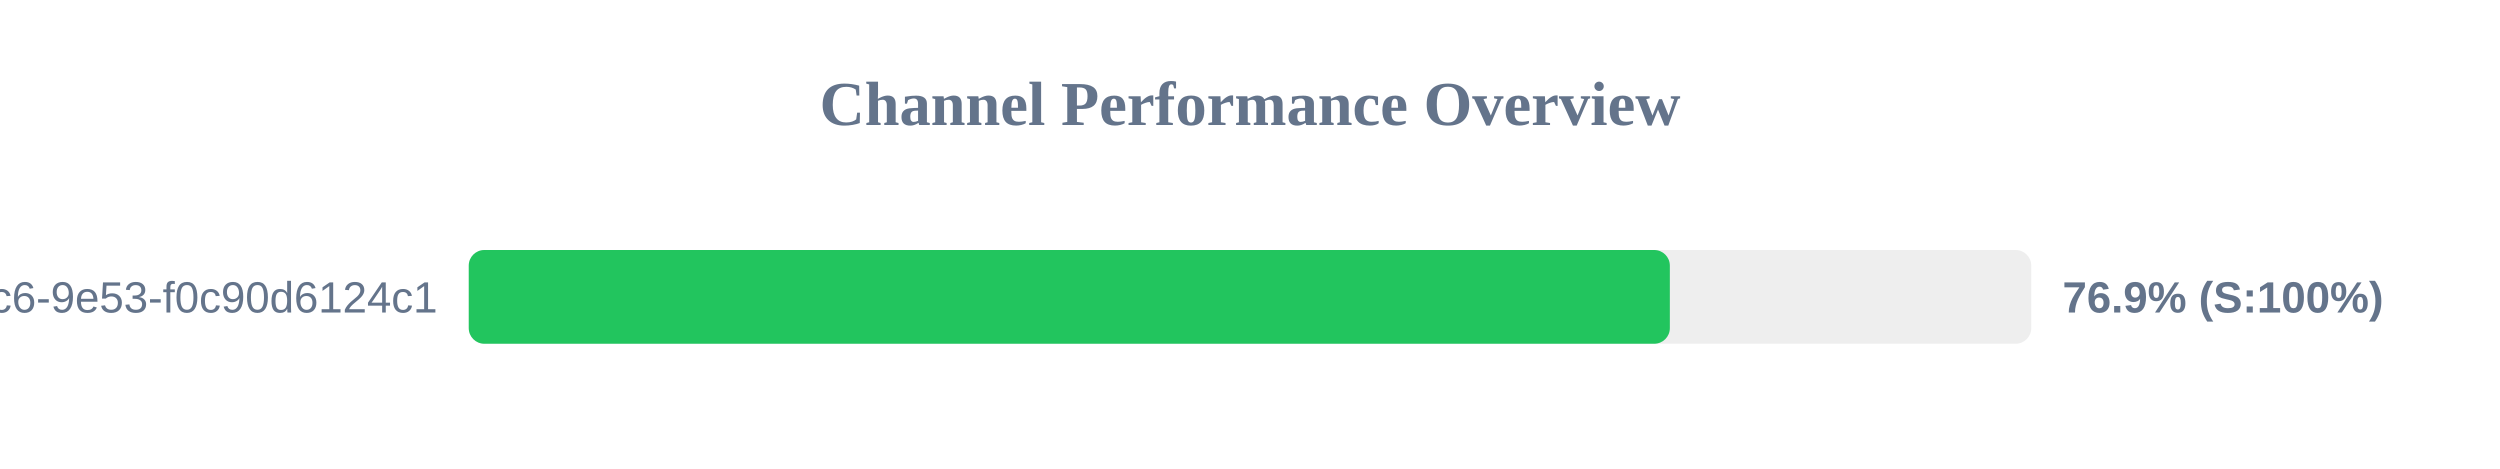
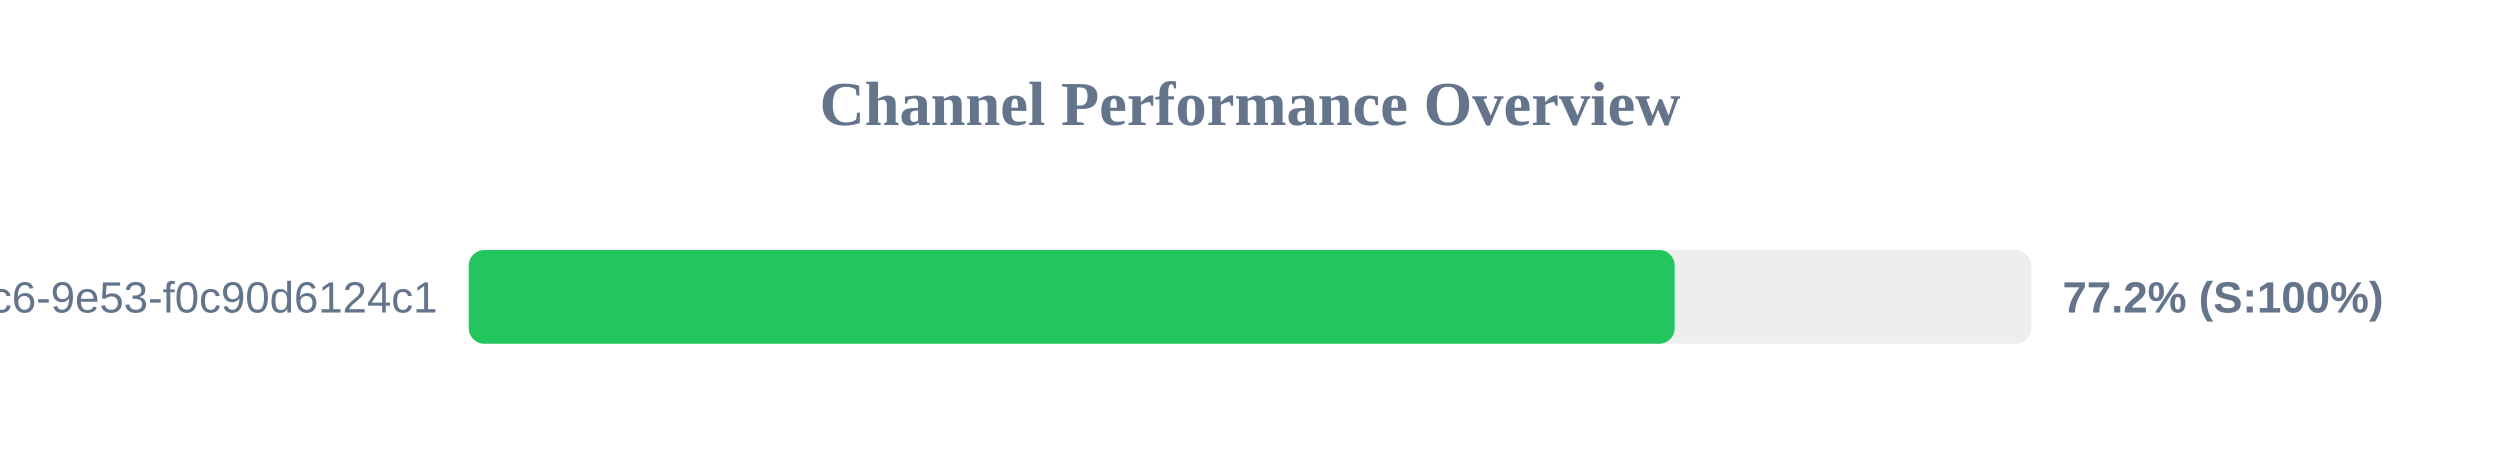
<svg xmlns="http://www.w3.org/2000/svg" width="800" height="150" version="1.1">
  <style>
        .row { font: 14px Arial; fill: #64748b; }
        .score { font: bold 14px Arial; fill: #64748b; }
    </style>
  <text x="400" y="40" text-anchor="middle" font-size="20px" font-weight="bold" fill="#64748b">Channel Performance Overview</text>
  <rect x="150" y="80" width="500" height="30" fill="#eee" rx="5" />
-   <rect x="150" y="80" width="384.35" height="30" fill="#22c55e" rx="5" />
+   <rect x="150" y="80" width="385.9" height="30" fill="#22c55e" rx="5" />
  <text x="140" y="100" text-anchor="end" class="row">?uuid=4685eb2a-5ddb-4dc6-9e53-f0c90d6124c1</text>
-   <text x="660" y="100" text-anchor="start" class="score">76.9% (S:100%)</text>
+   <text x="660" y="100" text-anchor="start" class="score">77.2% (S:100%)</text>
</svg>
